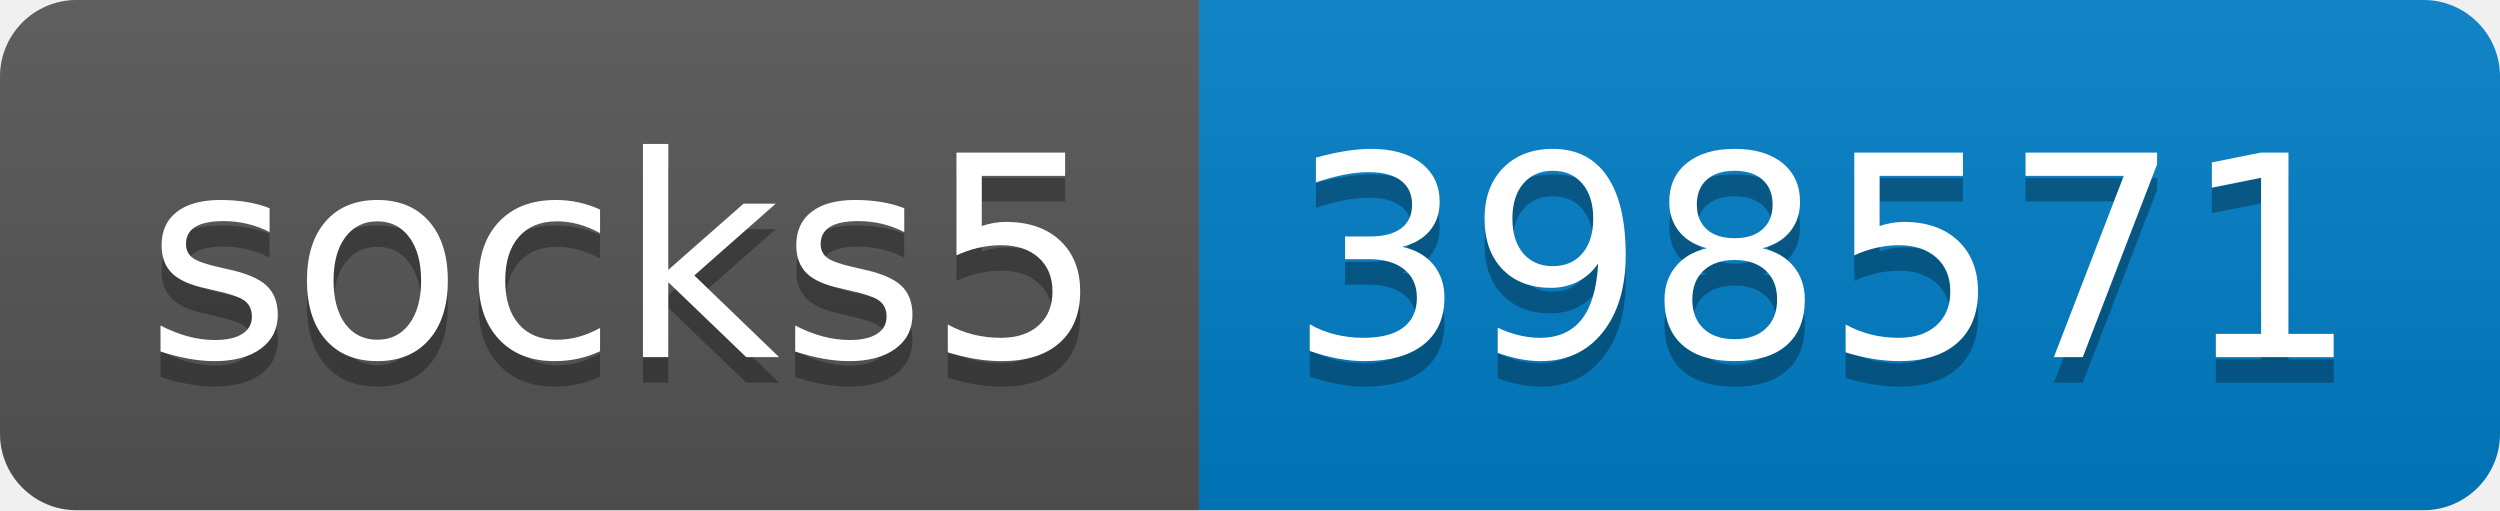
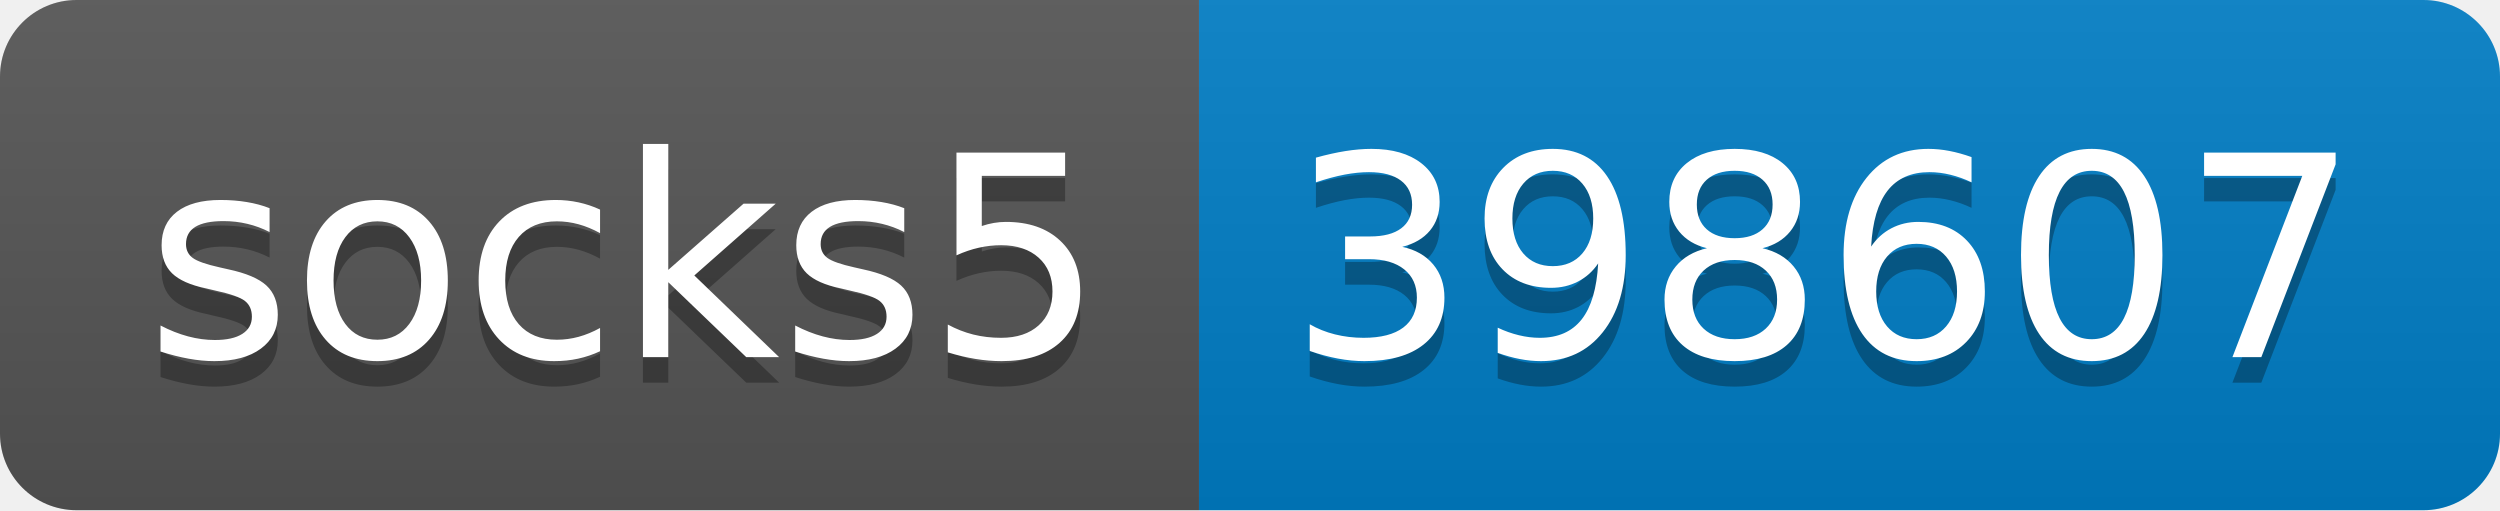
- <svg xmlns="http://www.w3.org/2000/svg" width="98" height="20" role="img" aria-label="socks5: 398571">
+ <svg xmlns="http://www.w3.org/2000/svg" width="98" height="20" role="img" aria-label="socks5: 398607">
  <linearGradient id="s" x2="0" y2="100%">
    <stop offset="0" stop-color="#bbb" stop-opacity=".1" />
    <stop offset="1" stop-opacity=".1" />
  </linearGradient>
  <clipPath id="r">
    <rect width="98" height="20" rx="3" fill="#fff" />
  </clipPath>
  <g clip-path="url(#r)">
    <rect width="47" height="20" fill="#555" />
    <rect x="47" width="51" height="20" fill="#007ec6" />
    <rect width="98" height="20" fill="url(#s)" />
  </g>
  <g fill="#fff" text-anchor="middle" font-family="Verdana,Geneva,DejaVu Sans,sans-serif" text-rendering="geometricPrecision" font-size="110">
    <text aria-hidden="true" x="245" y="150" fill="#010101" fill-opacity=".3" transform="scale(.1)" textLength="370">socks5</text>
    <text x="245" y="140" transform="scale(.1)" fill="#fff" textLength="370">socks5</text>
-     <text aria-hidden="true" x="715" y="150" fill="#010101" fill-opacity=".3" transform="scale(.1)" textLength="410">398571</text>
-     <text x="715" y="140" transform="scale(.1)" fill="#fff" textLength="410">398571</text>
+     <text aria-hidden="true" x="715" y="150" fill="#010101" fill-opacity=".3" transform="scale(.1)" textLength="410">398607</text>
+     <text x="715" y="140" transform="scale(.1)" fill="#fff" textLength="410">398607</text>
  </g>
</svg>
